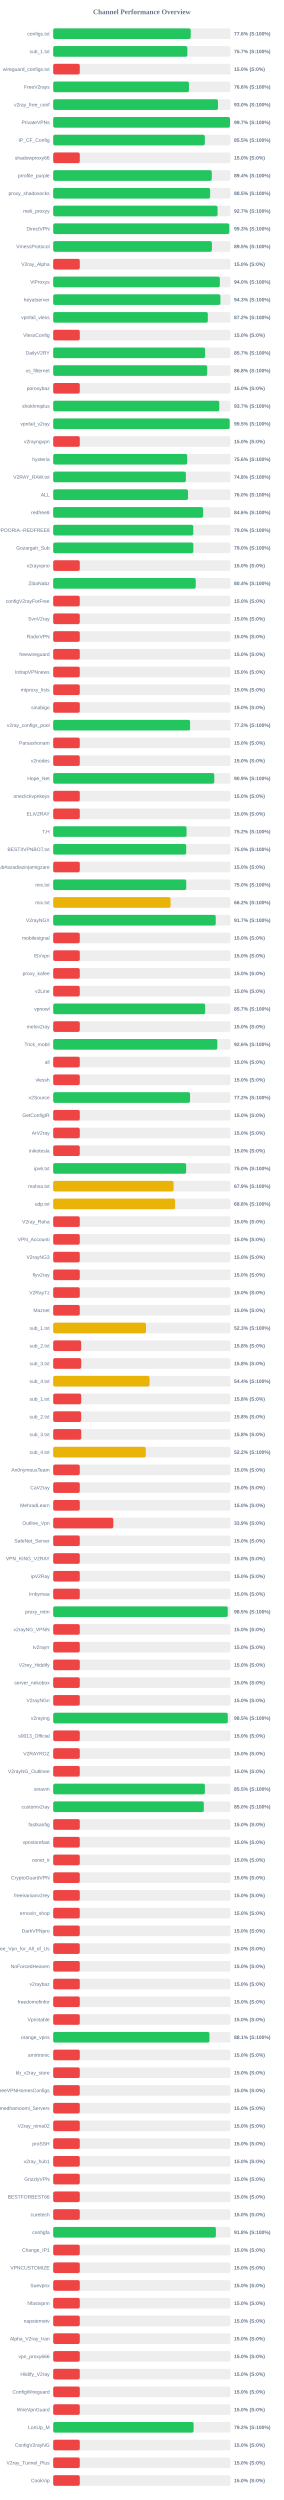
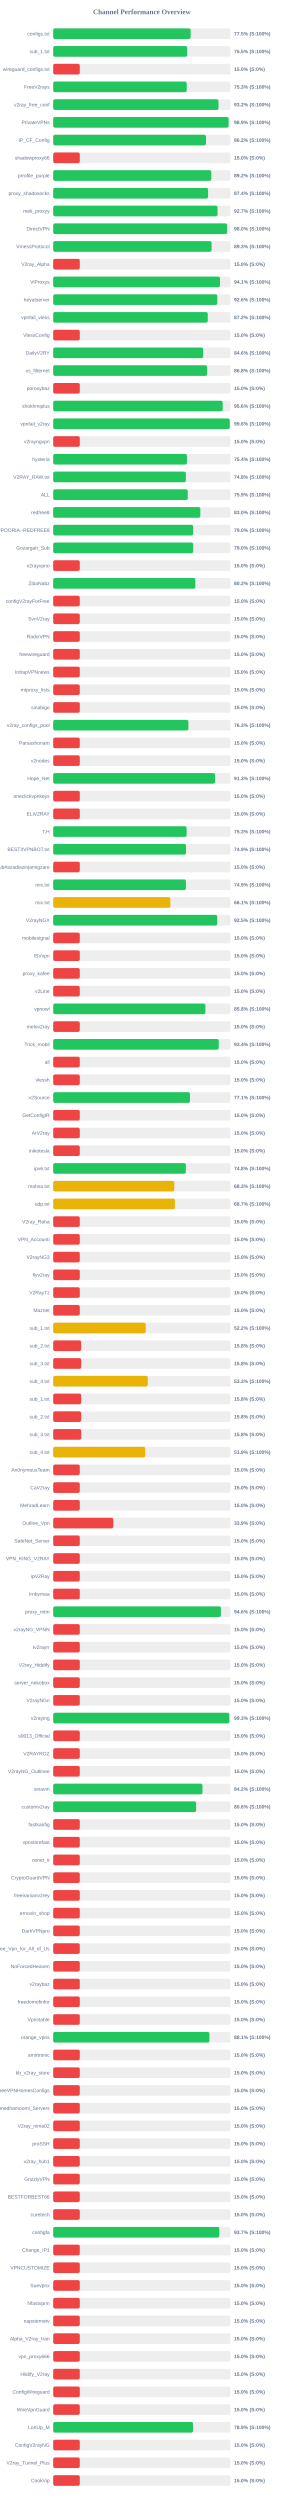
<svg xmlns="http://www.w3.org/2000/svg" width="800" height="7050" version="1.1">
  <style>
        .row { font: 14px Arial; fill: #64748b; }
        .score { font: bold 14px Arial; fill: #64748b; }
    </style>
  <text x="400" y="40" text-anchor="middle" font-size="20px" font-weight="bold" fill="#64748b">Channel Performance Overview</text>
  <rect x="150" y="80" width="500" height="30" fill="#eee" rx="5" />
-   <rect x="150" y="80" width="387.85" height="30" fill="#22c55e" rx="5" />
+   <rect x="150" y="80" width="387.6" height="30" fill="#22c55e" rx="5" />
  <text x="140" y="100" text-anchor="end" class="row">configs.txt</text>
-   <text x="660" y="100" text-anchor="start" class="score">77.6% (S:100%)</text>
+   <text x="660" y="100" text-anchor="start" class="score">77.5% (S:100%)</text>
  <rect x="150" y="130" width="500" height="30" fill="#eee" rx="5" />
-   <rect x="150" y="130" width="378.4" height="30" fill="#22c55e" rx="5" />
+   <rect x="150" y="130" width="377.75" height="30" fill="#22c55e" rx="5" />
  <text x="140" y="150" text-anchor="end" class="row">sub_1.txt</text>
-   <text x="660" y="150" text-anchor="start" class="score">75.7% (S:100%)</text>
+   <text x="660" y="150" text-anchor="start" class="score">75.5% (S:100%)</text>
  <rect x="150" y="180" width="500" height="30" fill="#eee" rx="5" />
  <rect x="150" y="180" width="75.0" height="30" fill="#ef4444" rx="5" />
  <text x="140" y="200" text-anchor="end" class="row">wireguard_configs.txt</text>
  <text x="660" y="200" text-anchor="start" class="score">15.0% (S:0%)</text>
  <rect x="150" y="230" width="500" height="30" fill="#eee" rx="5" />
-   <rect x="150" y="230" width="382.9" height="30" fill="#22c55e" rx="5" />
+   <rect x="150" y="230" width="376.5" height="30" fill="#22c55e" rx="5" />
  <text x="140" y="250" text-anchor="end" class="row">FreeV2rays</text>
-   <text x="660" y="250" text-anchor="start" class="score">76.6% (S:100%)</text>
+   <text x="660" y="250" text-anchor="start" class="score">75.3% (S:100%)</text>
  <rect x="150" y="280" width="500" height="30" fill="#eee" rx="5" />
-   <rect x="150" y="280" width="464.75" height="30" fill="#22c55e" rx="5" />
+   <rect x="150" y="280" width="466.2" height="30" fill="#22c55e" rx="5" />
  <text x="140" y="300" text-anchor="end" class="row">v2ray_free_conf</text>
-   <text x="660" y="300" text-anchor="start" class="score">93.0% (S:100%)</text>
+   <text x="660" y="300" text-anchor="start" class="score">93.2% (S:100%)</text>
  <rect x="150" y="330" width="500" height="30" fill="#eee" rx="5" />
-   <rect x="150" y="330" width="498.6" height="30" fill="#22c55e" rx="5" />
+   <rect x="150" y="330" width="494.7" height="30" fill="#22c55e" rx="5" />
  <text x="140" y="350" text-anchor="end" class="row">PrivateVPNs</text>
-   <text x="660" y="350" text-anchor="start" class="score">99.7% (S:100%)</text>
+   <text x="660" y="350" text-anchor="start" class="score">98.9% (S:100%)</text>
  <rect x="150" y="380" width="500" height="30" fill="#eee" rx="5" />
-   <rect x="150" y="380" width="427.6" height="30" fill="#22c55e" rx="5" />
+   <rect x="150" y="380" width="430.85" height="30" fill="#22c55e" rx="5" />
  <text x="140" y="400" text-anchor="end" class="row">IP_CF_Config</text>
-   <text x="660" y="400" text-anchor="start" class="score">85.5% (S:100%)</text>
+   <text x="660" y="400" text-anchor="start" class="score">86.2% (S:100%)</text>
  <rect x="150" y="430" width="500" height="30" fill="#eee" rx="5" />
  <rect x="150" y="430" width="75.0" height="30" fill="#ef4444" rx="5" />
  <text x="140" y="450" text-anchor="end" class="row">shadowproxy66</text>
  <text x="660" y="450" text-anchor="start" class="score">15.0% (S:0%)</text>
  <rect x="150" y="480" width="500" height="30" fill="#eee" rx="5" />
-   <rect x="150" y="480" width="447.2" height="30" fill="#22c55e" rx="5" />
+   <rect x="150" y="480" width="445.85" height="30" fill="#22c55e" rx="5" />
  <text x="140" y="500" text-anchor="end" class="row">prrofile_purple</text>
-   <text x="660" y="500" text-anchor="start" class="score">89.4% (S:100%)</text>
+   <text x="660" y="500" text-anchor="start" class="score">89.2% (S:100%)</text>
  <rect x="150" y="530" width="500" height="30" fill="#eee" rx="5" />
-   <rect x="150" y="530" width="442.55" height="30" fill="#22c55e" rx="5" />
+   <rect x="150" y="530" width="436.8" height="30" fill="#22c55e" rx="5" />
  <text x="140" y="550" text-anchor="end" class="row">proxy_shadosocks</text>
-   <text x="660" y="550" text-anchor="start" class="score">88.5% (S:100%)</text>
+   <text x="660" y="550" text-anchor="start" class="score">87.4% (S:100%)</text>
  <rect x="150" y="580" width="500" height="30" fill="#eee" rx="5" />
  <rect x="150" y="580" width="463.5" height="30" fill="#22c55e" rx="5" />
  <text x="140" y="600" text-anchor="end" class="row">meli_proxyy</text>
  <text x="660" y="600" text-anchor="start" class="score">92.7% (S:100%)</text>
  <rect x="150" y="630" width="500" height="30" fill="#eee" rx="5" />
-   <rect x="150" y="630" width="496.6" height="30" fill="#22c55e" rx="5" />
+   <rect x="150" y="630" width="490.25" height="30" fill="#22c55e" rx="5" />
  <text x="140" y="650" text-anchor="end" class="row">DirectVPN</text>
-   <text x="660" y="650" text-anchor="start" class="score">99.3% (S:100%)</text>
+   <text x="660" y="650" text-anchor="start" class="score">98.0% (S:100%)</text>
  <rect x="150" y="680" width="500" height="30" fill="#eee" rx="5" />
-   <rect x="150" y="680" width="447.6" height="30" fill="#22c55e" rx="5" />
+   <rect x="150" y="680" width="446.7" height="30" fill="#22c55e" rx="5" />
  <text x="140" y="700" text-anchor="end" class="row">VmessProtocol</text>
-   <text x="660" y="700" text-anchor="start" class="score">89.5% (S:100%)</text>
+   <text x="660" y="700" text-anchor="start" class="score">89.3% (S:100%)</text>
  <rect x="150" y="730" width="500" height="30" fill="#eee" rx="5" />
  <rect x="150" y="730" width="75.0" height="30" fill="#ef4444" rx="5" />
  <text x="140" y="750" text-anchor="end" class="row">V2ray_Alpha</text>
  <text x="660" y="750" text-anchor="start" class="score">15.0% (S:0%)</text>
  <rect x="150" y="780" width="500" height="30" fill="#eee" rx="5" />
-   <rect x="150" y="780" width="469.95" height="30" fill="#22c55e" rx="5" />
+   <rect x="150" y="780" width="470.3" height="30" fill="#22c55e" rx="5" />
  <text x="140" y="800" text-anchor="end" class="row">ViProxys</text>
-   <text x="660" y="800" text-anchor="start" class="score">94.0% (S:100%)</text>
+   <text x="660" y="800" text-anchor="start" class="score">94.1% (S:100%)</text>
  <rect x="150" y="830" width="500" height="30" fill="#eee" rx="5" />
-   <rect x="150" y="830" width="471.55" height="30" fill="#22c55e" rx="5" />
+   <rect x="150" y="830" width="462.9" height="30" fill="#22c55e" rx="5" />
  <text x="140" y="850" text-anchor="end" class="row">heyatserver</text>
-   <text x="660" y="850" text-anchor="start" class="score">94.3% (S:100%)</text>
+   <text x="660" y="850" text-anchor="start" class="score">92.6% (S:100%)</text>
  <rect x="150" y="880" width="500" height="30" fill="#eee" rx="5" />
-   <rect x="150" y="880" width="436.05" height="30" fill="#22c55e" rx="5" />
+   <rect x="150" y="880" width="435.9" height="30" fill="#22c55e" rx="5" />
  <text x="140" y="900" text-anchor="end" class="row">vpnfail_vless</text>
  <text x="660" y="900" text-anchor="start" class="score">87.2% (S:100%)</text>
  <rect x="150" y="930" width="500" height="30" fill="#eee" rx="5" />
  <rect x="150" y="930" width="75.0" height="30" fill="#ef4444" rx="5" />
  <text x="140" y="950" text-anchor="end" class="row">VlessConfig</text>
  <text x="660" y="950" text-anchor="start" class="score">15.0% (S:0%)</text>
  <rect x="150" y="980" width="500" height="30" fill="#eee" rx="5" />
-   <rect x="150" y="980" width="428.3" height="30" fill="#22c55e" rx="5" />
+   <rect x="150" y="980" width="423.0" height="30" fill="#22c55e" rx="5" />
  <text x="140" y="1000" text-anchor="end" class="row">DailyV2RY</text>
-   <text x="660" y="1000" text-anchor="start" class="score">85.7% (S:100%)</text>
+   <text x="660" y="1000" text-anchor="start" class="score">84.6% (S:100%)</text>
  <rect x="150" y="1030" width="500" height="30" fill="#eee" rx="5" />
-   <rect x="150" y="1030" width="434.25" height="30" fill="#22c55e" rx="5" />
+   <rect x="150" y="1030" width="434.0" height="30" fill="#22c55e" rx="5" />
  <text x="140" y="1050" text-anchor="end" class="row">xs_filternet</text>
  <text x="660" y="1050" text-anchor="start" class="score">86.8% (S:100%)</text>
  <rect x="150" y="1080" width="500" height="30" fill="#eee" rx="5" />
  <rect x="150" y="1080" width="75.0" height="30" fill="#ef4444" rx="5" />
  <text x="140" y="1100" text-anchor="end" class="row">poroxybaz</text>
  <text x="660" y="1100" text-anchor="start" class="score">15.0% (S:0%)</text>
  <rect x="150" y="1130" width="500" height="30" fill="#eee" rx="5" />
-   <rect x="150" y="1130" width="468.4" height="30" fill="#22c55e" rx="5" />
+   <rect x="150" y="1130" width="478.0" height="30" fill="#22c55e" rx="5" />
  <text x="140" y="1150" text-anchor="end" class="row">shokhmiplus</text>
-   <text x="660" y="1150" text-anchor="start" class="score">93.7% (S:100%)</text>
+   <text x="660" y="1150" text-anchor="start" class="score">95.6% (S:100%)</text>
  <rect x="150" y="1180" width="500" height="30" fill="#eee" rx="5" />
-   <rect x="150" y="1180" width="497.65" height="30" fill="#22c55e" rx="5" />
+   <rect x="150" y="1180" width="497.85" height="30" fill="#22c55e" rx="5" />
  <text x="140" y="1200" text-anchor="end" class="row">vpnfail_v2ray</text>
-   <text x="660" y="1200" text-anchor="start" class="score">99.5% (S:100%)</text>
+   <text x="660" y="1200" text-anchor="start" class="score">99.6% (S:100%)</text>
  <rect x="150" y="1230" width="500" height="30" fill="#eee" rx="5" />
  <rect x="150" y="1230" width="75.0" height="30" fill="#ef4444" rx="5" />
  <text x="140" y="1250" text-anchor="end" class="row">v2rayngvpn</text>
  <text x="660" y="1250" text-anchor="start" class="score">15.0% (S:0%)</text>
  <rect x="150" y="1280" width="500" height="30" fill="#eee" rx="5" />
-   <rect x="150" y="1280" width="377.85" height="30" fill="#22c55e" rx="5" />
+   <rect x="150" y="1280" width="377.2" height="30" fill="#22c55e" rx="5" />
  <text x="140" y="1300" text-anchor="end" class="row">hysteria</text>
-   <text x="660" y="1300" text-anchor="start" class="score">75.6% (S:100%)</text>
+   <text x="660" y="1300" text-anchor="start" class="score">75.4% (S:100%)</text>
  <rect x="150" y="1330" width="500" height="30" fill="#eee" rx="5" />
  <rect x="150" y="1330" width="374.2" height="30" fill="#22c55e" rx="5" />
  <text x="140" y="1350" text-anchor="end" class="row">V2RAY_RAW.txt</text>
  <text x="660" y="1350" text-anchor="start" class="score">74.8% (S:100%)</text>
  <rect x="150" y="1380" width="500" height="30" fill="#eee" rx="5" />
-   <rect x="150" y="1380" width="380.2" height="30" fill="#22c55e" rx="5" />
+   <rect x="150" y="1380" width="379.5" height="30" fill="#22c55e" rx="5" />
  <text x="140" y="1400" text-anchor="end" class="row">ALL</text>
-   <text x="660" y="1400" text-anchor="start" class="score">76.0% (S:100%)</text>
+   <text x="660" y="1400" text-anchor="start" class="score">75.9% (S:100%)</text>
  <rect x="150" y="1430" width="500" height="30" fill="#eee" rx="5" />
-   <rect x="150" y="1430" width="422.8" height="30" fill="#22c55e" rx="5" />
+   <rect x="150" y="1430" width="414.95" height="30" fill="#22c55e" rx="5" />
  <text x="140" y="1450" text-anchor="end" class="row">redfree8</text>
-   <text x="660" y="1450" text-anchor="start" class="score">84.6% (S:100%)</text>
+   <text x="660" y="1450" text-anchor="start" class="score">83.0% (S:100%)</text>
  <rect x="150" y="1480" width="500" height="30" fill="#eee" rx="5" />
-   <rect x="150" y="1480" width="395.1" height="30" fill="#22c55e" rx="5" />
+   <rect x="150" y="1480" width="394.75" height="30" fill="#22c55e" rx="5" />
  <text x="140" y="1500" text-anchor="end" class="row">POORIA--REDFREE8.txt#POORIA--REDFREE8</text>
  <text x="660" y="1500" text-anchor="start" class="score">79.0% (S:100%)</text>
  <rect x="150" y="1530" width="500" height="30" fill="#eee" rx="5" />
-   <rect x="150" y="1530" width="395.25" height="30" fill="#22c55e" rx="5" />
+   <rect x="150" y="1530" width="394.8" height="30" fill="#22c55e" rx="5" />
  <text x="140" y="1550" text-anchor="end" class="row">Gozargah_Sub</text>
  <text x="660" y="1550" text-anchor="start" class="score">79.0% (S:100%)</text>
  <rect x="150" y="1580" width="500" height="30" fill="#eee" rx="5" />
  <rect x="150" y="1580" width="75.0" height="30" fill="#ef4444" rx="5" />
  <text x="140" y="1600" text-anchor="end" class="row">v2rayvpno</text>
  <text x="660" y="1600" text-anchor="start" class="score">15.0% (S:0%)</text>
  <rect x="150" y="1630" width="500" height="30" fill="#eee" rx="5" />
-   <rect x="150" y="1630" width="401.95" height="30" fill="#22c55e" rx="5" />
+   <rect x="150" y="1630" width="400.85" height="30" fill="#22c55e" rx="5" />
  <text x="140" y="1650" text-anchor="end" class="row">ZibaNabz</text>
-   <text x="660" y="1650" text-anchor="start" class="score">80.4% (S:100%)</text>
+   <text x="660" y="1650" text-anchor="start" class="score">80.2% (S:100%)</text>
  <rect x="150" y="1680" width="500" height="30" fill="#eee" rx="5" />
  <rect x="150" y="1680" width="75.0" height="30" fill="#ef4444" rx="5" />
  <text x="140" y="1700" text-anchor="end" class="row">configV2rayForFree</text>
  <text x="660" y="1700" text-anchor="start" class="score">15.0% (S:0%)</text>
  <rect x="150" y="1730" width="500" height="30" fill="#eee" rx="5" />
  <rect x="150" y="1730" width="75.0" height="30" fill="#ef4444" rx="5" />
  <text x="140" y="1750" text-anchor="end" class="row">SvnV2ray</text>
  <text x="660" y="1750" text-anchor="start" class="score">15.0% (S:0%)</text>
  <rect x="150" y="1780" width="500" height="30" fill="#eee" rx="5" />
  <rect x="150" y="1780" width="75.0" height="30" fill="#ef4444" rx="5" />
  <text x="140" y="1800" text-anchor="end" class="row">RadixVPN</text>
  <text x="660" y="1800" text-anchor="start" class="score">15.0% (S:0%)</text>
  <rect x="150" y="1830" width="500" height="30" fill="#eee" rx="5" />
  <rect x="150" y="1830" width="75.0" height="30" fill="#ef4444" rx="5" />
  <text x="140" y="1850" text-anchor="end" class="row">freewireguard</text>
  <text x="660" y="1850" text-anchor="start" class="score">15.0% (S:0%)</text>
  <rect x="150" y="1880" width="500" height="30" fill="#eee" rx="5" />
  <rect x="150" y="1880" width="75.0" height="30" fill="#ef4444" rx="5" />
  <text x="140" y="1900" text-anchor="end" class="row">IrdrapVPNnews</text>
  <text x="660" y="1900" text-anchor="start" class="score">15.0% (S:0%)</text>
  <rect x="150" y="1930" width="500" height="30" fill="#eee" rx="5" />
  <rect x="150" y="1930" width="75.0" height="30" fill="#ef4444" rx="5" />
  <text x="140" y="1950" text-anchor="end" class="row">mtproxy_lists</text>
  <text x="660" y="1950" text-anchor="start" class="score">15.0% (S:0%)</text>
  <rect x="150" y="1980" width="500" height="30" fill="#eee" rx="5" />
  <rect x="150" y="1980" width="75.0" height="30" fill="#ef4444" rx="5" />
  <text x="140" y="2000" text-anchor="end" class="row">sinabigo</text>
  <text x="660" y="2000" text-anchor="start" class="score">15.0% (S:0%)</text>
  <rect x="150" y="2030" width="500" height="30" fill="#eee" rx="5" />
-   <rect x="150" y="2030" width="386.1" height="30" fill="#22c55e" rx="5" />
+   <rect x="150" y="2030" width="381.3" height="30" fill="#22c55e" rx="5" />
  <text x="140" y="2050" text-anchor="end" class="row">v2ray_configs_pool</text>
-   <text x="660" y="2050" text-anchor="start" class="score">77.2% (S:100%)</text>
+   <text x="660" y="2050" text-anchor="start" class="score">76.3% (S:100%)</text>
  <rect x="150" y="2080" width="500" height="30" fill="#eee" rx="5" />
  <rect x="150" y="2080" width="75.0" height="30" fill="#ef4444" rx="5" />
  <text x="140" y="2100" text-anchor="end" class="row">Parsashonam</text>
  <text x="660" y="2100" text-anchor="start" class="score">15.0% (S:0%)</text>
  <rect x="150" y="2130" width="500" height="30" fill="#eee" rx="5" />
  <rect x="150" y="2130" width="75.0" height="30" fill="#ef4444" rx="5" />
  <text x="140" y="2150" text-anchor="end" class="row">v2nodes</text>
  <text x="660" y="2150" text-anchor="start" class="score">15.0% (S:0%)</text>
  <rect x="150" y="2180" width="500" height="30" fill="#eee" rx="5" />
-   <rect x="150" y="2180" width="454.3" height="30" fill="#22c55e" rx="5" />
+   <rect x="150" y="2180" width="456.45" height="30" fill="#22c55e" rx="5" />
  <text x="140" y="2200" text-anchor="end" class="row">Hope_Net</text>
-   <text x="660" y="2200" text-anchor="start" class="score">90.9% (S:100%)</text>
+   <text x="660" y="2200" text-anchor="start" class="score">91.3% (S:100%)</text>
  <rect x="150" y="2230" width="500" height="30" fill="#eee" rx="5" />
  <rect x="150" y="2230" width="75.0" height="30" fill="#ef4444" rx="5" />
  <text x="140" y="2250" text-anchor="end" class="row">oneclickvpnkeys</text>
  <text x="660" y="2250" text-anchor="start" class="score">15.0% (S:0%)</text>
  <rect x="150" y="2280" width="500" height="30" fill="#eee" rx="5" />
  <rect x="150" y="2280" width="75.0" height="30" fill="#ef4444" rx="5" />
  <text x="140" y="2300" text-anchor="end" class="row">ELiV2RAY</text>
  <text x="660" y="2300" text-anchor="start" class="score">15.0% (S:0%)</text>
  <rect x="150" y="2330" width="500" height="30" fill="#eee" rx="5" />
-   <rect x="150" y="2330" width="376.15" height="30" fill="#22c55e" rx="5" />
+   <rect x="150" y="2330" width="376.3" height="30" fill="#22c55e" rx="5" />
  <text x="140" y="2350" text-anchor="end" class="row">T,H</text>
-   <text x="660" y="2350" text-anchor="start" class="score">75.2% (S:100%)</text>
+   <text x="660" y="2350" text-anchor="start" class="score">75.3% (S:100%)</text>
  <rect x="150" y="2380" width="500" height="30" fill="#eee" rx="5" />
-   <rect x="150" y="2380" width="375.05" height="30" fill="#22c55e" rx="5" />
+   <rect x="150" y="2380" width="374.6" height="30" fill="#22c55e" rx="5" />
  <text x="140" y="2400" text-anchor="end" class="row">BESTIIVPNBOT.txt</text>
-   <text x="660" y="2400" text-anchor="start" class="score">75.0% (S:100%)</text>
+   <text x="660" y="2400" text-anchor="start" class="score">74.9% (S:100%)</text>
  <rect x="150" y="2430" width="500" height="30" fill="#eee" rx="5" />
  <rect x="150" y="2430" width="75.0" height="30" fill="#ef4444" rx="5" />
  <text x="140" y="2450" text-anchor="end" class="row">Sub#azadiazinjamigzare</text>
  <text x="660" y="2450" text-anchor="start" class="score">15.0% (S:0%)</text>
  <rect x="150" y="2480" width="500" height="30" fill="#eee" rx="5" />
-   <rect x="150" y="2480" width="375.2" height="30" fill="#22c55e" rx="5" />
+   <rect x="150" y="2480" width="374.3" height="30" fill="#22c55e" rx="5" />
  <text x="140" y="2500" text-anchor="end" class="row">mix.txt</text>
-   <text x="660" y="2500" text-anchor="start" class="score">75.0% (S:100%)</text>
+   <text x="660" y="2500" text-anchor="start" class="score">74.9% (S:100%)</text>
  <rect x="150" y="2530" width="500" height="30" fill="#eee" rx="5" />
-   <rect x="150" y="2530" width="331.05" height="30" fill="#eab308" rx="5" />
+   <rect x="150" y="2530" width="330.5" height="30" fill="#eab308" rx="5" />
  <text x="140" y="2550" text-anchor="end" class="row">mix.txt</text>
-   <text x="660" y="2550" text-anchor="start" class="score">66.2% (S:100%)</text>
+   <text x="660" y="2550" text-anchor="start" class="score">66.1% (S:100%)</text>
  <rect x="150" y="2580" width="500" height="30" fill="#eee" rx="5" />
-   <rect x="150" y="2580" width="458.4" height="30" fill="#22c55e" rx="5" />
+   <rect x="150" y="2580" width="462.7" height="30" fill="#22c55e" rx="5" />
  <text x="140" y="2600" text-anchor="end" class="row">V2rayNGX</text>
-   <text x="660" y="2600" text-anchor="start" class="score">91.7% (S:100%)</text>
+   <text x="660" y="2600" text-anchor="start" class="score">92.5% (S:100%)</text>
  <rect x="150" y="2630" width="500" height="30" fill="#eee" rx="5" />
  <rect x="150" y="2630" width="75.0" height="30" fill="#ef4444" rx="5" />
  <text x="140" y="2650" text-anchor="end" class="row">mobilesignal</text>
  <text x="660" y="2650" text-anchor="start" class="score">15.0% (S:0%)</text>
  <rect x="150" y="2680" width="500" height="30" fill="#eee" rx="5" />
  <rect x="150" y="2680" width="75.0" height="30" fill="#ef4444" rx="5" />
  <text x="140" y="2700" text-anchor="end" class="row">ISVvpn</text>
  <text x="660" y="2700" text-anchor="start" class="score">15.0% (S:0%)</text>
  <rect x="150" y="2730" width="500" height="30" fill="#eee" rx="5" />
  <rect x="150" y="2730" width="75.0" height="30" fill="#ef4444" rx="5" />
  <text x="140" y="2750" text-anchor="end" class="row">proxy_kafee</text>
  <text x="660" y="2750" text-anchor="start" class="score">15.0% (S:0%)</text>
  <rect x="150" y="2780" width="500" height="30" fill="#eee" rx="5" />
  <rect x="150" y="2780" width="75.0" height="30" fill="#ef4444" rx="5" />
  <text x="140" y="2800" text-anchor="end" class="row">v2Line</text>
  <text x="660" y="2800" text-anchor="start" class="score">15.0% (S:0%)</text>
  <rect x="150" y="2830" width="500" height="30" fill="#eee" rx="5" />
-   <rect x="150" y="2830" width="428.5" height="30" fill="#22c55e" rx="5" />
+   <rect x="150" y="2830" width="429.2" height="30" fill="#22c55e" rx="5" />
  <text x="140" y="2850" text-anchor="end" class="row">vpnowl</text>
-   <text x="660" y="2850" text-anchor="start" class="score">85.7% (S:100%)</text>
+   <text x="660" y="2850" text-anchor="start" class="score">85.8% (S:100%)</text>
  <rect x="150" y="2880" width="500" height="30" fill="#eee" rx="5" />
  <rect x="150" y="2880" width="75.0" height="30" fill="#ef4444" rx="5" />
  <text x="140" y="2900" text-anchor="end" class="row">melov2ray</text>
  <text x="660" y="2900" text-anchor="start" class="score">15.0% (S:0%)</text>
  <rect x="150" y="2930" width="500" height="30" fill="#eee" rx="5" />
-   <rect x="150" y="2930" width="462.85" height="30" fill="#22c55e" rx="5" />
+   <rect x="150" y="2930" width="466.85" height="30" fill="#22c55e" rx="5" />
  <text x="140" y="2950" text-anchor="end" class="row">Trick_mobil</text>
-   <text x="660" y="2950" text-anchor="start" class="score">92.6% (S:100%)</text>
+   <text x="660" y="2950" text-anchor="start" class="score">93.4% (S:100%)</text>
  <rect x="150" y="2980" width="500" height="30" fill="#eee" rx="5" />
  <rect x="150" y="2980" width="75.0" height="30" fill="#ef4444" rx="5" />
  <text x="140" y="3000" text-anchor="end" class="row">all</text>
  <text x="660" y="3000" text-anchor="start" class="score">15.0% (S:0%)</text>
  <rect x="150" y="3030" width="500" height="30" fill="#eee" rx="5" />
  <rect x="150" y="3030" width="75.0" height="30" fill="#ef4444" rx="5" />
  <text x="140" y="3050" text-anchor="end" class="row">vlessh</text>
  <text x="660" y="3050" text-anchor="start" class="score">15.0% (S:0%)</text>
  <rect x="150" y="3080" width="500" height="30" fill="#eee" rx="5" />
-   <rect x="150" y="3080" width="385.95" height="30" fill="#22c55e" rx="5" />
+   <rect x="150" y="3080" width="385.7" height="30" fill="#22c55e" rx="5" />
  <text x="140" y="3100" text-anchor="end" class="row">v2Source</text>
-   <text x="660" y="3100" text-anchor="start" class="score">77.2% (S:100%)</text>
+   <text x="660" y="3100" text-anchor="start" class="score">77.1% (S:100%)</text>
  <rect x="150" y="3130" width="500" height="30" fill="#eee" rx="5" />
  <rect x="150" y="3130" width="75.0" height="30" fill="#ef4444" rx="5" />
  <text x="140" y="3150" text-anchor="end" class="row">GetConfigIR</text>
  <text x="660" y="3150" text-anchor="start" class="score">15.0% (S:0%)</text>
  <rect x="150" y="3180" width="500" height="30" fill="#eee" rx="5" />
  <rect x="150" y="3180" width="75.0" height="30" fill="#ef4444" rx="5" />
  <text x="140" y="3200" text-anchor="end" class="row">ArV2ray</text>
  <text x="660" y="3200" text-anchor="start" class="score">15.0% (S:0%)</text>
  <rect x="150" y="3230" width="500" height="30" fill="#eee" rx="5" />
  <rect x="150" y="3230" width="75.0" height="30" fill="#ef4444" rx="5" />
  <text x="140" y="3250" text-anchor="end" class="row">inikotesla</text>
  <text x="660" y="3250" text-anchor="start" class="score">15.0% (S:0%)</text>
  <rect x="150" y="3280" width="500" height="30" fill="#eee" rx="5" />
-   <rect x="150" y="3280" width="374.9" height="30" fill="#22c55e" rx="5" />
+   <rect x="150" y="3280" width="374.05" height="30" fill="#22c55e" rx="5" />
  <text x="140" y="3300" text-anchor="end" class="row">ipv6.txt</text>
-   <text x="660" y="3300" text-anchor="start" class="score">75.0% (S:100%)</text>
+   <text x="660" y="3300" text-anchor="start" class="score">74.8% (S:100%)</text>
  <rect x="150" y="3330" width="500" height="30" fill="#eee" rx="5" />
-   <rect x="150" y="3330" width="339.55" height="30" fill="#eab308" rx="5" />
+   <rect x="150" y="3330" width="341.55" height="30" fill="#eab308" rx="5" />
  <text x="140" y="3350" text-anchor="end" class="row">mahsa.txt</text>
-   <text x="660" y="3350" text-anchor="start" class="score">67.9% (S:100%)</text>
+   <text x="660" y="3350" text-anchor="start" class="score">68.3% (S:100%)</text>
  <rect x="150" y="3380" width="500" height="30" fill="#eee" rx="5" />
-   <rect x="150" y="3380" width="343.75" height="30" fill="#eab308" rx="5" />
+   <rect x="150" y="3380" width="343.35" height="30" fill="#eab308" rx="5" />
  <text x="140" y="3400" text-anchor="end" class="row">udp.txt</text>
-   <text x="660" y="3400" text-anchor="start" class="score">68.8% (S:100%)</text>
+   <text x="660" y="3400" text-anchor="start" class="score">68.7% (S:100%)</text>
  <rect x="150" y="3430" width="500" height="30" fill="#eee" rx="5" />
  <rect x="150" y="3430" width="75.0" height="30" fill="#ef4444" rx="5" />
  <text x="140" y="3450" text-anchor="end" class="row">V2ray_Raha</text>
  <text x="660" y="3450" text-anchor="start" class="score">15.0% (S:0%)</text>
  <rect x="150" y="3480" width="500" height="30" fill="#eee" rx="5" />
  <rect x="150" y="3480" width="75.0" height="30" fill="#ef4444" rx="5" />
  <text x="140" y="3500" text-anchor="end" class="row">VPN_Accounti</text>
  <text x="660" y="3500" text-anchor="start" class="score">15.0% (S:0%)</text>
  <rect x="150" y="3530" width="500" height="30" fill="#eee" rx="5" />
  <rect x="150" y="3530" width="75.0" height="30" fill="#ef4444" rx="5" />
  <text x="140" y="3550" text-anchor="end" class="row">V2rayNG3</text>
  <text x="660" y="3550" text-anchor="start" class="score">15.0% (S:0%)</text>
  <rect x="150" y="3580" width="500" height="30" fill="#eee" rx="5" />
  <rect x="150" y="3580" width="75.0" height="30" fill="#ef4444" rx="5" />
  <text x="140" y="3600" text-anchor="end" class="row">flyv2ray</text>
  <text x="660" y="3600" text-anchor="start" class="score">15.0% (S:0%)</text>
  <rect x="150" y="3630" width="500" height="30" fill="#eee" rx="5" />
  <rect x="150" y="3630" width="75.0" height="30" fill="#ef4444" rx="5" />
  <text x="140" y="3650" text-anchor="end" class="row">V2RayTz</text>
  <text x="660" y="3650" text-anchor="start" class="score">15.0% (S:0%)</text>
  <rect x="150" y="3680" width="500" height="30" fill="#eee" rx="5" />
  <rect x="150" y="3680" width="75.0" height="30" fill="#ef4444" rx="5" />
  <text x="140" y="3700" text-anchor="end" class="row">Maznet</text>
  <text x="660" y="3700" text-anchor="start" class="score">15.0% (S:0%)</text>
  <rect x="150" y="3730" width="500" height="30" fill="#eee" rx="5" />
-   <rect x="150" y="3730" width="261.65" height="30" fill="#eab308" rx="5" />
+   <rect x="150" y="3730" width="261.05" height="30" fill="#eab308" rx="5" />
  <text x="140" y="3750" text-anchor="end" class="row">sub_1.txt</text>
-   <text x="660" y="3750" text-anchor="start" class="score">52.3% (S:100%)</text>
+   <text x="660" y="3750" text-anchor="start" class="score">52.2% (S:100%)</text>
  <rect x="150" y="3780" width="500" height="30" fill="#eee" rx="5" />
  <rect x="150" y="3780" width="78.9" height="30" fill="#ef4444" rx="5" />
  <text x="140" y="3800" text-anchor="end" class="row">sub_2.txt</text>
  <text x="660" y="3800" text-anchor="start" class="score">15.8% (S:0%)</text>
  <rect x="150" y="3830" width="500" height="30" fill="#eee" rx="5" />
  <rect x="150" y="3830" width="79.05" height="30" fill="#ef4444" rx="5" />
  <text x="140" y="3850" text-anchor="end" class="row">sub_3.txt</text>
  <text x="660" y="3850" text-anchor="start" class="score">15.8% (S:0%)</text>
  <rect x="150" y="3880" width="500" height="30" fill="#eee" rx="5" />
-   <rect x="150" y="3880" width="271.75" height="30" fill="#eab308" rx="5" />
+   <rect x="150" y="3880" width="266.7" height="30" fill="#eab308" rx="5" />
  <text x="140" y="3900" text-anchor="end" class="row">sub_4.txt</text>
-   <text x="660" y="3900" text-anchor="start" class="score">54.4% (S:100%)</text>
+   <text x="660" y="3900" text-anchor="start" class="score">53.3% (S:100%)</text>
  <rect x="150" y="3930" width="500" height="30" fill="#eee" rx="5" />
  <rect x="150" y="3930" width="79.05" height="30" fill="#ef4444" rx="5" />
  <text x="140" y="3950" text-anchor="end" class="row">sub_1.txt</text>
  <text x="660" y="3950" text-anchor="start" class="score">15.8% (S:0%)</text>
  <rect x="150" y="3980" width="500" height="30" fill="#eee" rx="5" />
  <rect x="150" y="3980" width="78.9" height="30" fill="#ef4444" rx="5" />
  <text x="140" y="4000" text-anchor="end" class="row">sub_2.txt</text>
  <text x="660" y="4000" text-anchor="start" class="score">15.8% (S:0%)</text>
  <rect x="150" y="4030" width="500" height="30" fill="#eee" rx="5" />
  <rect x="150" y="4030" width="79.05" height="30" fill="#ef4444" rx="5" />
  <text x="140" y="4050" text-anchor="end" class="row">sub_3.txt</text>
  <text x="660" y="4050" text-anchor="start" class="score">15.8% (S:0%)</text>
  <rect x="150" y="4080" width="500" height="30" fill="#eee" rx="5" />
-   <rect x="150" y="4080" width="261.0" height="30" fill="#eab308" rx="5" />
+   <rect x="150" y="4080" width="259.55" height="30" fill="#eab308" rx="5" />
  <text x="140" y="4100" text-anchor="end" class="row">sub_4.txt</text>
-   <text x="660" y="4100" text-anchor="start" class="score">52.2% (S:100%)</text>
+   <text x="660" y="4100" text-anchor="start" class="score">51.9% (S:100%)</text>
  <rect x="150" y="4130" width="500" height="30" fill="#eee" rx="5" />
  <rect x="150" y="4130" width="75.0" height="30" fill="#ef4444" rx="5" />
  <text x="140" y="4150" text-anchor="end" class="row">An0nymousTeam</text>
  <text x="660" y="4150" text-anchor="start" class="score">15.0% (S:0%)</text>
  <rect x="150" y="4180" width="500" height="30" fill="#eee" rx="5" />
  <rect x="150" y="4180" width="75.0" height="30" fill="#ef4444" rx="5" />
  <text x="140" y="4200" text-anchor="end" class="row">CaV2ray</text>
  <text x="660" y="4200" text-anchor="start" class="score">15.0% (S:0%)</text>
  <rect x="150" y="4230" width="500" height="30" fill="#eee" rx="5" />
  <rect x="150" y="4230" width="75.0" height="30" fill="#ef4444" rx="5" />
  <text x="140" y="4250" text-anchor="end" class="row">MehradLearn</text>
  <text x="660" y="4250" text-anchor="start" class="score">15.0% (S:0%)</text>
  <rect x="150" y="4280" width="500" height="30" fill="#eee" rx="5" />
  <rect x="150" y="4280" width="169.6" height="30" fill="#ef4444" rx="5" />
  <text x="140" y="4300" text-anchor="end" class="row">Outline_Vpn</text>
  <text x="660" y="4300" text-anchor="start" class="score">33.9% (S:0%)</text>
  <rect x="150" y="4330" width="500" height="30" fill="#eee" rx="5" />
  <rect x="150" y="4330" width="75.0" height="30" fill="#ef4444" rx="5" />
  <text x="140" y="4350" text-anchor="end" class="row">SafeNet_Server</text>
  <text x="660" y="4350" text-anchor="start" class="score">15.0% (S:0%)</text>
  <rect x="150" y="4380" width="500" height="30" fill="#eee" rx="5" />
  <rect x="150" y="4380" width="75.0" height="30" fill="#ef4444" rx="5" />
  <text x="140" y="4400" text-anchor="end" class="row">VPN_KING_V2RAY</text>
  <text x="660" y="4400" text-anchor="start" class="score">15.0% (S:0%)</text>
  <rect x="150" y="4430" width="500" height="30" fill="#eee" rx="5" />
  <rect x="150" y="4430" width="75.0" height="30" fill="#ef4444" rx="5" />
  <text x="140" y="4450" text-anchor="end" class="row">ipV2Ray</text>
  <text x="660" y="4450" text-anchor="start" class="score">15.0% (S:0%)</text>
  <rect x="150" y="4480" width="500" height="30" fill="#eee" rx="5" />
  <rect x="150" y="4480" width="75.0" height="30" fill="#ef4444" rx="5" />
  <text x="140" y="4500" text-anchor="end" class="row">lrnbymaa</text>
  <text x="660" y="4500" text-anchor="start" class="score">15.0% (S:0%)</text>
  <rect x="150" y="4530" width="500" height="30" fill="#eee" rx="5" />
-   <rect x="150" y="4530" width="492.3" height="30" fill="#22c55e" rx="5" />
+   <rect x="150" y="4530" width="472.95" height="30" fill="#22c55e" rx="5" />
  <text x="140" y="4550" text-anchor="end" class="row">proxy_mtm</text>
-   <text x="660" y="4550" text-anchor="start" class="score">98.5% (S:100%)</text>
+   <text x="660" y="4550" text-anchor="start" class="score">94.6% (S:100%)</text>
  <rect x="150" y="4580" width="500" height="30" fill="#eee" rx="5" />
  <rect x="150" y="4580" width="75.0" height="30" fill="#ef4444" rx="5" />
  <text x="140" y="4600" text-anchor="end" class="row">v2rayNG_VPNN</text>
  <text x="660" y="4600" text-anchor="start" class="score">15.0% (S:0%)</text>
  <rect x="150" y="4630" width="500" height="30" fill="#eee" rx="5" />
  <rect x="150" y="4630" width="75.0" height="30" fill="#ef4444" rx="5" />
  <text x="140" y="4650" text-anchor="end" class="row">tv2rayrr</text>
  <text x="660" y="4650" text-anchor="start" class="score">15.0% (S:0%)</text>
  <rect x="150" y="4680" width="500" height="30" fill="#eee" rx="5" />
  <rect x="150" y="4680" width="75.0" height="30" fill="#ef4444" rx="5" />
  <text x="140" y="4700" text-anchor="end" class="row">V2rey_Hiddify</text>
  <text x="660" y="4700" text-anchor="start" class="score">15.0% (S:0%)</text>
  <rect x="150" y="4730" width="500" height="30" fill="#eee" rx="5" />
  <rect x="150" y="4730" width="75.0" height="30" fill="#ef4444" rx="5" />
  <text x="140" y="4750" text-anchor="end" class="row">server_nekobox</text>
  <text x="660" y="4750" text-anchor="start" class="score">15.0% (S:0%)</text>
  <rect x="150" y="4780" width="500" height="30" fill="#eee" rx="5" />
  <rect x="150" y="4780" width="75.0" height="30" fill="#ef4444" rx="5" />
  <text x="140" y="4800" text-anchor="end" class="row">V2rayNGn</text>
  <text x="660" y="4800" text-anchor="start" class="score">15.0% (S:0%)</text>
  <rect x="150" y="4830" width="500" height="30" fill="#eee" rx="5" />
-   <rect x="150" y="4830" width="492.35" height="30" fill="#22c55e" rx="5" />
+   <rect x="150" y="4830" width="496.65" height="30" fill="#22c55e" rx="5" />
  <text x="140" y="4850" text-anchor="end" class="row">v2raying</text>
-   <text x="660" y="4850" text-anchor="start" class="score">98.5% (S:100%)</text>
+   <text x="660" y="4850" text-anchor="start" class="score">99.3% (S:100%)</text>
  <rect x="150" y="4880" width="500" height="30" fill="#eee" rx="5" />
  <rect x="150" y="4880" width="75.0" height="30" fill="#ef4444" rx="5" />
  <text x="140" y="4900" text-anchor="end" class="row">s0013_Official</text>
  <text x="660" y="4900" text-anchor="start" class="score">15.0% (S:0%)</text>
  <rect x="150" y="4930" width="500" height="30" fill="#eee" rx="5" />
  <rect x="150" y="4930" width="75.0" height="30" fill="#ef4444" rx="5" />
  <text x="140" y="4950" text-anchor="end" class="row">V2RAYROZ</text>
  <text x="660" y="4950" text-anchor="start" class="score">15.0% (S:0%)</text>
  <rect x="150" y="4980" width="500" height="30" fill="#eee" rx="5" />
  <rect x="150" y="4980" width="75.0" height="30" fill="#ef4444" rx="5" />
  <text x="140" y="5000" text-anchor="end" class="row">V2rayNG_Outlinee</text>
  <text x="660" y="5000" text-anchor="start" class="score">15.0% (S:0%)</text>
  <rect x="150" y="5030" width="500" height="30" fill="#eee" rx="5" />
-   <rect x="150" y="5030" width="427.75" height="30" fill="#22c55e" rx="5" />
+   <rect x="150" y="5030" width="421.0" height="30" fill="#22c55e" rx="5" />
  <text x="140" y="5050" text-anchor="end" class="row">sinavm</text>
-   <text x="660" y="5050" text-anchor="start" class="score">85.5% (S:100%)</text>
+   <text x="660" y="5050" text-anchor="start" class="score">84.2% (S:100%)</text>
  <rect x="150" y="5080" width="500" height="30" fill="#eee" rx="5" />
-   <rect x="150" y="5080" width="424.75" height="30" fill="#22c55e" rx="5" />
+   <rect x="150" y="5080" width="403.15" height="30" fill="#22c55e" rx="5" />
  <text x="140" y="5100" text-anchor="end" class="row">customv2ray</text>
-   <text x="660" y="5100" text-anchor="start" class="score">85.0% (S:100%)</text>
+   <text x="660" y="5100" text-anchor="start" class="score">80.6% (S:100%)</text>
  <rect x="150" y="5130" width="500" height="30" fill="#eee" rx="5" />
  <rect x="150" y="5130" width="75.0" height="30" fill="#ef4444" rx="5" />
  <text x="140" y="5150" text-anchor="end" class="row">fastkanfig</text>
  <text x="660" y="5150" text-anchor="start" class="score">15.0% (S:0%)</text>
  <rect x="150" y="5180" width="500" height="30" fill="#eee" rx="5" />
  <rect x="150" y="5180" width="75.0" height="30" fill="#ef4444" rx="5" />
  <text x="140" y="5200" text-anchor="end" class="row">vpnstorefast</text>
  <text x="660" y="5200" text-anchor="start" class="score">15.0% (S:0%)</text>
  <rect x="150" y="5230" width="500" height="30" fill="#eee" rx="5" />
  <rect x="150" y="5230" width="75.0" height="30" fill="#ef4444" rx="5" />
  <text x="140" y="5250" text-anchor="end" class="row">oxnet_ir</text>
  <text x="660" y="5250" text-anchor="start" class="score">15.0% (S:0%)</text>
  <rect x="150" y="5280" width="500" height="30" fill="#eee" rx="5" />
  <rect x="150" y="5280" width="75.0" height="30" fill="#ef4444" rx="5" />
  <text x="140" y="5300" text-anchor="end" class="row">CryptoGuardVPN</text>
  <text x="660" y="5300" text-anchor="start" class="score">15.0% (S:0%)</text>
  <rect x="150" y="5330" width="500" height="30" fill="#eee" rx="5" />
  <rect x="150" y="5330" width="75.0" height="30" fill="#ef4444" rx="5" />
  <text x="140" y="5350" text-anchor="end" class="row">freeiranianv2rey</text>
  <text x="660" y="5350" text-anchor="start" class="score">15.0% (S:0%)</text>
  <rect x="150" y="5380" width="500" height="30" fill="#eee" rx="5" />
  <rect x="150" y="5380" width="75.0" height="30" fill="#ef4444" rx="5" />
  <text x="140" y="5400" text-anchor="end" class="row">ernoxin_shop</text>
  <text x="660" y="5400" text-anchor="start" class="score">15.0% (S:0%)</text>
  <rect x="150" y="5430" width="500" height="30" fill="#eee" rx="5" />
  <rect x="150" y="5430" width="75.0" height="30" fill="#ef4444" rx="5" />
  <text x="140" y="5450" text-anchor="end" class="row">DarkVPNpro</text>
  <text x="660" y="5450" text-anchor="start" class="score">15.0% (S:0%)</text>
  <rect x="150" y="5480" width="500" height="30" fill="#eee" rx="5" />
  <rect x="150" y="5480" width="75.0" height="30" fill="#ef4444" rx="5" />
  <text x="140" y="5500" text-anchor="end" class="row">Free_Vpn_for_All_of_Us</text>
  <text x="660" y="5500" text-anchor="start" class="score">15.0% (S:0%)</text>
  <rect x="150" y="5530" width="500" height="30" fill="#eee" rx="5" />
  <rect x="150" y="5530" width="75.0" height="30" fill="#ef4444" rx="5" />
  <text x="140" y="5550" text-anchor="end" class="row">NoForcedHeaven</text>
  <text x="660" y="5550" text-anchor="start" class="score">15.0% (S:0%)</text>
  <rect x="150" y="5580" width="500" height="30" fill="#eee" rx="5" />
  <rect x="150" y="5580" width="75.0" height="30" fill="#ef4444" rx="5" />
  <text x="140" y="5600" text-anchor="end" class="row">v2raybaz</text>
  <text x="660" y="5600" text-anchor="start" class="score">15.0% (S:0%)</text>
  <rect x="150" y="5630" width="500" height="30" fill="#eee" rx="5" />
  <rect x="150" y="5630" width="75.0" height="30" fill="#ef4444" rx="5" />
  <text x="140" y="5650" text-anchor="end" class="row">freedomofinfor</text>
  <text x="660" y="5650" text-anchor="start" class="score">15.0% (S:0%)</text>
  <rect x="150" y="5680" width="500" height="30" fill="#eee" rx="5" />
  <rect x="150" y="5680" width="75.0" height="30" fill="#ef4444" rx="5" />
  <text x="140" y="5700" text-anchor="end" class="row">Vpnstable</text>
  <text x="660" y="5700" text-anchor="start" class="score">15.0% (S:0%)</text>
  <rect x="150" y="5730" width="500" height="30" fill="#eee" rx="5" />
-   <rect x="150" y="5730" width="440.7" height="30" fill="#22c55e" rx="5" />
+   <rect x="150" y="5730" width="440.6" height="30" fill="#22c55e" rx="5" />
  <text x="140" y="5750" text-anchor="end" class="row">orange_vpns</text>
  <text x="660" y="5750" text-anchor="start" class="score">88.1% (S:100%)</text>
  <rect x="150" y="5780" width="500" height="30" fill="#eee" rx="5" />
  <rect x="150" y="5780" width="75.0" height="30" fill="#ef4444" rx="5" />
  <text x="140" y="5800" text-anchor="end" class="row">amirtronic</text>
  <text x="660" y="5800" text-anchor="start" class="score">15.0% (S:0%)</text>
  <rect x="150" y="5830" width="500" height="30" fill="#eee" rx="5" />
  <rect x="150" y="5830" width="75.0" height="30" fill="#ef4444" rx="5" />
  <text x="140" y="5850" text-anchor="end" class="row">kb_v2ray_store</text>
  <text x="660" y="5850" text-anchor="start" class="score">15.0% (S:0%)</text>
  <rect x="150" y="5880" width="500" height="30" fill="#eee" rx="5" />
  <rect x="150" y="5880" width="75.0" height="30" fill="#ef4444" rx="5" />
  <text x="140" y="5900" text-anchor="end" class="row">FreeVPNHomesConfigs</text>
  <text x="660" y="5900" text-anchor="start" class="score">15.0% (S:0%)</text>
  <rect x="150" y="5930" width="500" height="30" fill="#eee" rx="5" />
  <rect x="150" y="5930" width="75.0" height="30" fill="#ef4444" rx="5" />
  <text x="140" y="5950" text-anchor="end" class="row">Ahmedhamoomi_Servers</text>
  <text x="660" y="5950" text-anchor="start" class="score">15.0% (S:0%)</text>
  <rect x="150" y="5980" width="500" height="30" fill="#eee" rx="5" />
  <rect x="150" y="5980" width="75.0" height="30" fill="#ef4444" rx="5" />
  <text x="140" y="6000" text-anchor="end" class="row">V2ray_nima02</text>
  <text x="660" y="6000" text-anchor="start" class="score">15.0% (S:0%)</text>
  <rect x="150" y="6030" width="500" height="30" fill="#eee" rx="5" />
  <rect x="150" y="6030" width="75.0" height="30" fill="#ef4444" rx="5" />
  <text x="140" y="6050" text-anchor="end" class="row">proSSH</text>
  <text x="660" y="6050" text-anchor="start" class="score">15.0% (S:0%)</text>
  <rect x="150" y="6080" width="500" height="30" fill="#eee" rx="5" />
  <rect x="150" y="6080" width="75.0" height="30" fill="#ef4444" rx="5" />
  <text x="140" y="6100" text-anchor="end" class="row">v2ray_hub1</text>
  <text x="660" y="6100" text-anchor="start" class="score">15.0% (S:0%)</text>
  <rect x="150" y="6130" width="500" height="30" fill="#eee" rx="5" />
  <rect x="150" y="6130" width="75.0" height="30" fill="#ef4444" rx="5" />
  <text x="140" y="6150" text-anchor="end" class="row">GrizzlyVPN</text>
  <text x="660" y="6150" text-anchor="start" class="score">15.0% (S:0%)</text>
  <rect x="150" y="6180" width="500" height="30" fill="#eee" rx="5" />
  <rect x="150" y="6180" width="75.0" height="30" fill="#ef4444" rx="5" />
  <text x="140" y="6200" text-anchor="end" class="row">BESTFORBEST66</text>
  <text x="660" y="6200" text-anchor="start" class="score">15.0% (S:0%)</text>
  <rect x="150" y="6230" width="500" height="30" fill="#eee" rx="5" />
  <rect x="150" y="6230" width="75.0" height="30" fill="#ef4444" rx="5" />
  <text x="140" y="6250" text-anchor="end" class="row">curetech</text>
  <text x="660" y="6250" text-anchor="start" class="score">15.0% (S:0%)</text>
  <rect x="150" y="6280" width="500" height="30" fill="#eee" rx="5" />
-   <rect x="150" y="6280" width="458.8" height="30" fill="#22c55e" rx="5" />
+   <rect x="150" y="6280" width="468.5" height="30" fill="#22c55e" rx="5" />
  <text x="140" y="6300" text-anchor="end" class="row">configfa</text>
-   <text x="660" y="6300" text-anchor="start" class="score">91.8% (S:100%)</text>
+   <text x="660" y="6300" text-anchor="start" class="score">93.7% (S:100%)</text>
  <rect x="150" y="6330" width="500" height="30" fill="#eee" rx="5" />
  <rect x="150" y="6330" width="75.0" height="30" fill="#ef4444" rx="5" />
  <text x="140" y="6350" text-anchor="end" class="row">Change_IP1</text>
  <text x="660" y="6350" text-anchor="start" class="score">15.0% (S:0%)</text>
  <rect x="150" y="6380" width="500" height="30" fill="#eee" rx="5" />
  <rect x="150" y="6380" width="75.0" height="30" fill="#ef4444" rx="5" />
  <text x="140" y="6400" text-anchor="end" class="row">VPNCUSTOMIZE</text>
  <text x="660" y="6400" text-anchor="start" class="score">15.0% (S:0%)</text>
  <rect x="150" y="6430" width="500" height="30" fill="#eee" rx="5" />
  <rect x="150" y="6430" width="75.0" height="30" fill="#ef4444" rx="5" />
  <text x="140" y="6450" text-anchor="end" class="row">Suevpnx</text>
  <text x="660" y="6450" text-anchor="start" class="score">15.0% (S:0%)</text>
  <rect x="150" y="6480" width="500" height="30" fill="#eee" rx="5" />
  <rect x="150" y="6480" width="75.0" height="30" fill="#ef4444" rx="5" />
  <text x="140" y="6500" text-anchor="end" class="row">Nfastvpnn</text>
  <text x="660" y="6500" text-anchor="start" class="score">15.0% (S:0%)</text>
  <rect x="150" y="6530" width="500" height="30" fill="#eee" rx="5" />
  <rect x="150" y="6530" width="75.0" height="30" fill="#ef4444" rx="5" />
  <text x="140" y="6550" text-anchor="end" class="row">napsternetv</text>
  <text x="660" y="6550" text-anchor="start" class="score">15.0% (S:0%)</text>
  <rect x="150" y="6580" width="500" height="30" fill="#eee" rx="5" />
  <rect x="150" y="6580" width="75.0" height="30" fill="#ef4444" rx="5" />
  <text x="140" y="6600" text-anchor="end" class="row">Alpha_V2ray_Iran</text>
  <text x="660" y="6600" text-anchor="start" class="score">15.0% (S:0%)</text>
  <rect x="150" y="6630" width="500" height="30" fill="#eee" rx="5" />
  <rect x="150" y="6630" width="75.0" height="30" fill="#ef4444" rx="5" />
  <text x="140" y="6650" text-anchor="end" class="row">vpn_proxy666</text>
  <text x="660" y="6650" text-anchor="start" class="score">15.0% (S:0%)</text>
  <rect x="150" y="6680" width="500" height="30" fill="#eee" rx="5" />
  <rect x="150" y="6680" width="75.0" height="30" fill="#ef4444" rx="5" />
  <text x="140" y="6700" text-anchor="end" class="row">Hiidify_V2ray</text>
  <text x="660" y="6700" text-anchor="start" class="score">15.0% (S:0%)</text>
  <rect x="150" y="6730" width="500" height="30" fill="#eee" rx="5" />
  <rect x="150" y="6730" width="75.0" height="30" fill="#ef4444" rx="5" />
  <text x="140" y="6750" text-anchor="end" class="row">ConfigWireguard</text>
  <text x="660" y="6750" text-anchor="start" class="score">15.0% (S:0%)</text>
  <rect x="150" y="6780" width="500" height="30" fill="#eee" rx="5" />
  <rect x="150" y="6780" width="75.0" height="30" fill="#ef4444" rx="5" />
  <text x="140" y="6800" text-anchor="end" class="row">WireVpnGuard</text>
  <text x="660" y="6800" text-anchor="start" class="score">15.0% (S:0%)</text>
  <rect x="150" y="6830" width="500" height="30" fill="#eee" rx="5" />
-   <rect x="150" y="6830" width="396.0" height="30" fill="#22c55e" rx="5" />
+   <rect x="150" y="6830" width="394.3" height="30" fill="#22c55e" rx="5" />
  <text x="140" y="6850" text-anchor="end" class="row">LonUp_M</text>
-   <text x="660" y="6850" text-anchor="start" class="score">79.2% (S:100%)</text>
+   <text x="660" y="6850" text-anchor="start" class="score">78.9% (S:100%)</text>
  <rect x="150" y="6880" width="500" height="30" fill="#eee" rx="5" />
  <rect x="150" y="6880" width="75.0" height="30" fill="#ef4444" rx="5" />
  <text x="140" y="6900" text-anchor="end" class="row">ConfigV2rayNG</text>
  <text x="660" y="6900" text-anchor="start" class="score">15.0% (S:0%)</text>
  <rect x="150" y="6930" width="500" height="30" fill="#eee" rx="5" />
  <rect x="150" y="6930" width="75.0" height="30" fill="#ef4444" rx="5" />
  <text x="140" y="6950" text-anchor="end" class="row">V2ray_Tunnel_Plus</text>
  <text x="660" y="6950" text-anchor="start" class="score">15.0% (S:0%)</text>
  <rect x="150" y="6980" width="500" height="30" fill="#eee" rx="5" />
  <rect x="150" y="6980" width="75.0" height="30" fill="#ef4444" rx="5" />
  <text x="140" y="7000" text-anchor="end" class="row">CookVip</text>
  <text x="660" y="7000" text-anchor="start" class="score">15.0% (S:0%)</text>
</svg>
